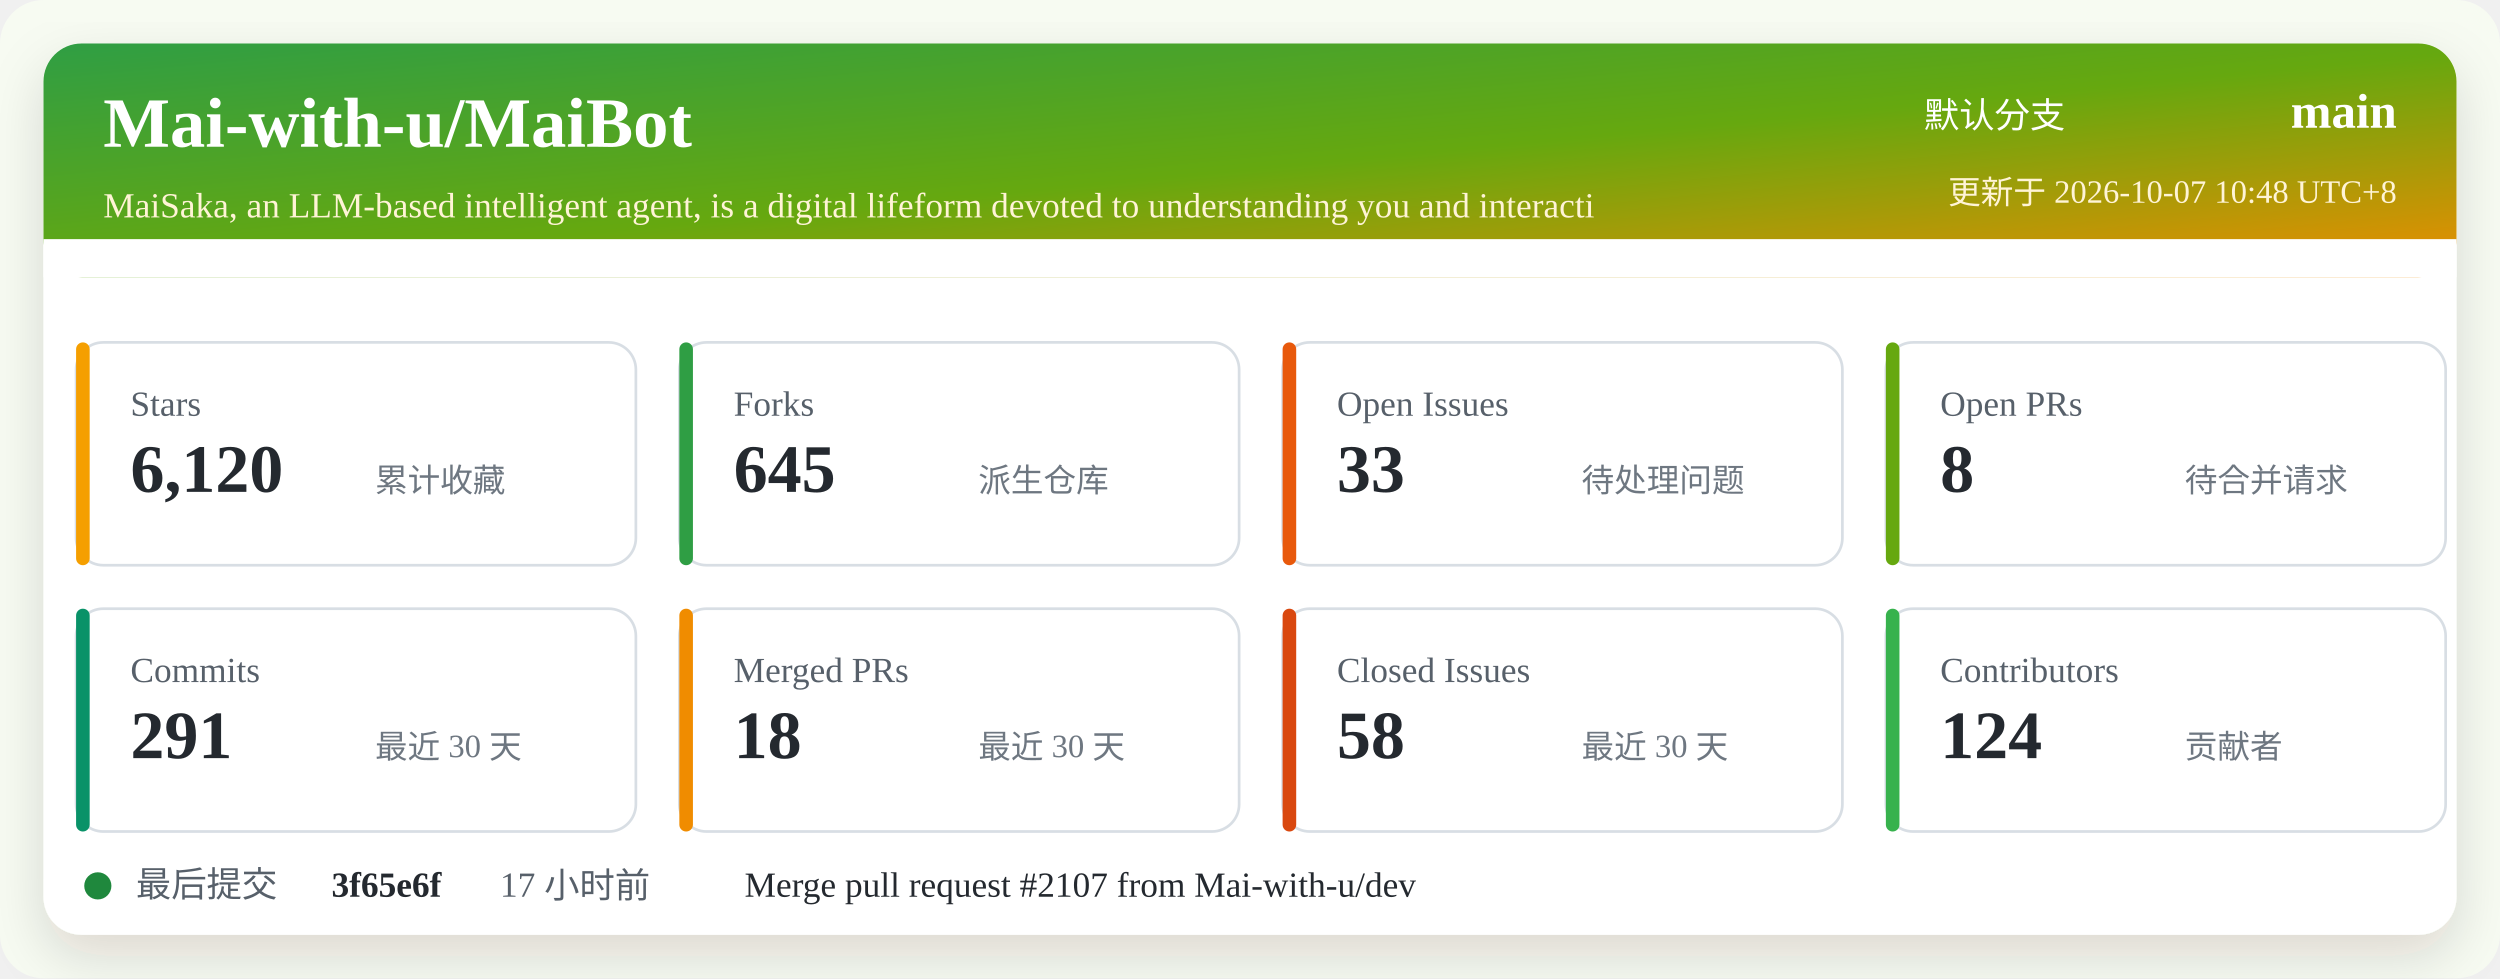
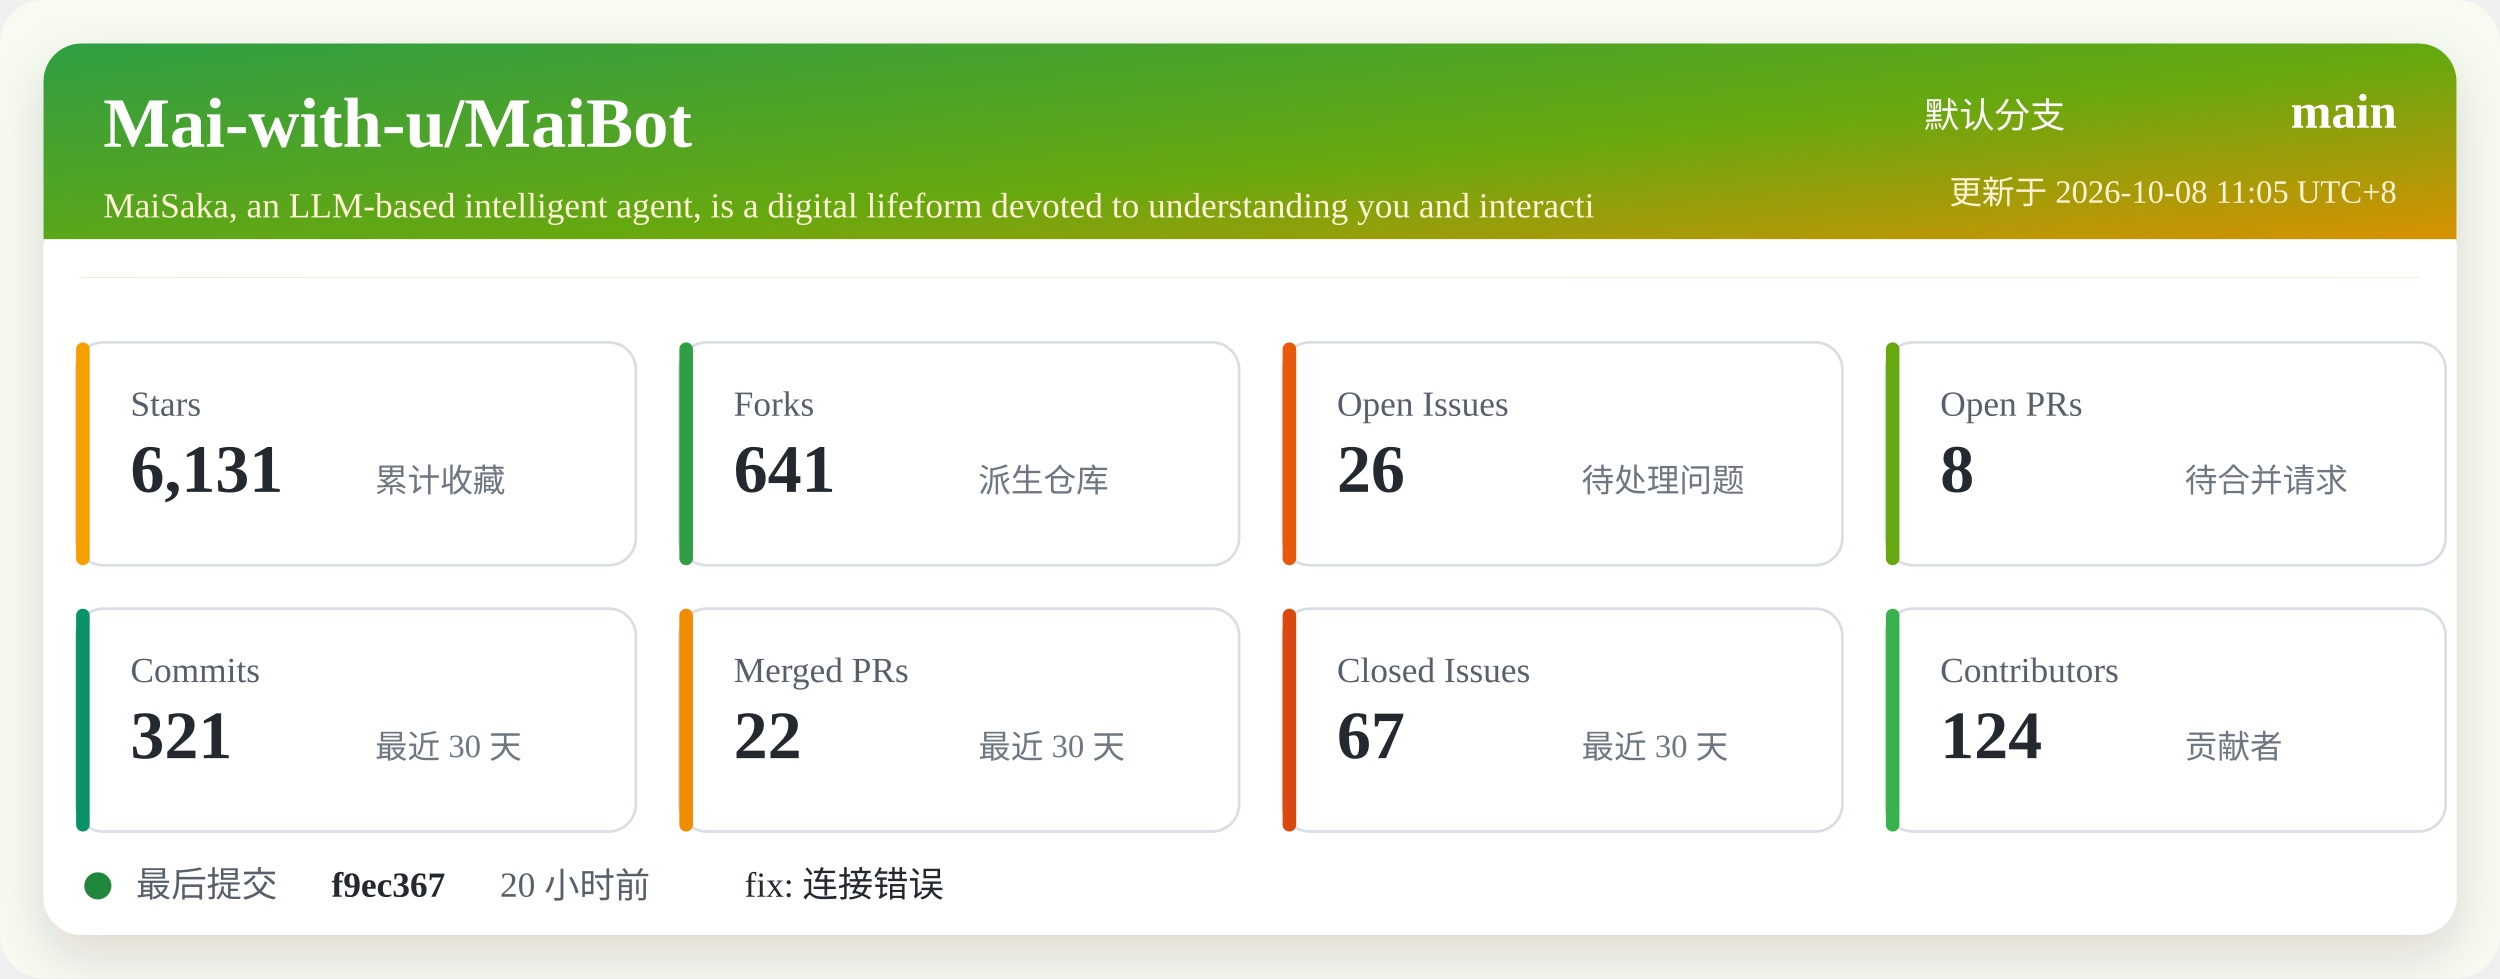
<svg xmlns="http://www.w3.org/2000/svg" width="920" height="360" viewBox="0 0 920 360" role="img" aria-labelledby="title desc">
  <defs>
    <linearGradient id="header" x1="0" x2="1" y1="0" y2="1">
      <stop offset="0%" stop-color="#2f9e44" />
      <stop offset="52%" stop-color="#66a80f" />
      <stop offset="100%" stop-color="#f08c00" />
    </linearGradient>
    <filter id="shadow" x="-5%" y="-5%" width="110%" height="110%">
      <feDropShadow dx="0" dy="8" stdDeviation="10" flood-color="#2b2318" flood-opacity="0.14" />
    </filter>
  </defs>
  <rect width="920" height="360" rx="16" fill="#f7fbf2" />
  <rect x="16" y="16" width="888" height="328" rx="14" fill="#ffffff" filter="url(#shadow)" />
  <rect x="16" y="16" width="888" height="86" rx="14" fill="url(#header)" />
  <path d="M16 88 H904 V102 H16 Z" fill="#ffffff" />
  <text x="38" y="54" fill="#ffffff" font-size="26" font-weight="700">Mai-with-u/MaiBot</text>
  <text x="38" y="80" fill="#fff4d6" font-size="13">MaiSaka, an LLM-based intelligent agent, is a digital lifeform devoted to understanding you and interacti</text>
  <text x="760" y="47" fill="#ffffff" font-size="13" text-anchor="end">默认分支</text>
  <text x="882" y="47" fill="#ffffff" font-size="18" font-weight="700" text-anchor="end">main</text>
-   <text x="882" y="75" fill="#fff4d6" font-size="12" text-anchor="end">更新于 2026-10-07 10:48 UTC+8</text>
+   <text x="882" y="75" fill="#fff4d6" font-size="12" text-anchor="end">更新于 2026-10-08 11:05 UTC+8</text>
  <g transform="translate(28 126)">
    <rect width="206" height="82" rx="10" fill="#ffffff" stroke="#d8dee4" />
    <rect x="0" y="0" width="5" height="82" rx="2.5" fill="#f59f00" />
    <text x="20" y="27" fill="#57606a" font-size="13">Stars</text>
-     <text x="20" y="55" fill="#24292f" font-size="25" font-weight="700">6,120</text>
+     <text x="20" y="55" fill="#24292f" font-size="25" font-weight="700">6,131</text>
    <text x="110" y="55" fill="#6e7781" font-size="12">累计收藏</text>
  </g>
  <g transform="translate(250 126)">
    <rect width="206" height="82" rx="10" fill="#ffffff" stroke="#d8dee4" />
    <rect x="0" y="0" width="5" height="82" rx="2.5" fill="#2f9e44" />
    <text x="20" y="27" fill="#57606a" font-size="13">Forks</text>
-     <text x="20" y="55" fill="#24292f" font-size="25" font-weight="700">645</text>
+     <text x="20" y="55" fill="#24292f" font-size="25" font-weight="700">641</text>
    <text x="110" y="55" fill="#6e7781" font-size="12">派生仓库</text>
  </g>
  <g transform="translate(472 126)">
    <rect width="206" height="82" rx="10" fill="#ffffff" stroke="#d8dee4" />
    <rect x="0" y="0" width="5" height="82" rx="2.5" fill="#e8590c" />
    <text x="20" y="27" fill="#57606a" font-size="13">Open Issues</text>
-     <text x="20" y="55" fill="#24292f" font-size="25" font-weight="700">33</text>
+     <text x="20" y="55" fill="#24292f" font-size="25" font-weight="700">26</text>
    <text x="110" y="55" fill="#6e7781" font-size="12">待处理问题</text>
  </g>
  <g transform="translate(694 126)">
    <rect width="206" height="82" rx="10" fill="#ffffff" stroke="#d8dee4" />
    <rect x="0" y="0" width="5" height="82" rx="2.5" fill="#66a80f" />
    <text x="20" y="27" fill="#57606a" font-size="13">Open PRs</text>
    <text x="20" y="55" fill="#24292f" font-size="25" font-weight="700">8</text>
    <text x="110" y="55" fill="#6e7781" font-size="12">待合并请求</text>
  </g>
  <g transform="translate(28 224)">
    <rect width="206" height="82" rx="10" fill="#ffffff" stroke="#d8dee4" />
    <rect x="0" y="0" width="5" height="82" rx="2.5" fill="#099268" />
    <text x="20" y="27" fill="#57606a" font-size="13">Commits</text>
-     <text x="20" y="55" fill="#24292f" font-size="25" font-weight="700">291</text>
+     <text x="20" y="55" fill="#24292f" font-size="25" font-weight="700">321</text>
    <text x="110" y="55" fill="#6e7781" font-size="12">最近 30 天</text>
  </g>
  <g transform="translate(250 224)">
    <rect width="206" height="82" rx="10" fill="#ffffff" stroke="#d8dee4" />
    <rect x="0" y="0" width="5" height="82" rx="2.5" fill="#f08c00" />
    <text x="20" y="27" fill="#57606a" font-size="13">Merged PRs</text>
-     <text x="20" y="55" fill="#24292f" font-size="25" font-weight="700">18</text>
+     <text x="20" y="55" fill="#24292f" font-size="25" font-weight="700">22</text>
    <text x="110" y="55" fill="#6e7781" font-size="12">最近 30 天</text>
  </g>
  <g transform="translate(472 224)">
    <rect width="206" height="82" rx="10" fill="#ffffff" stroke="#d8dee4" />
    <rect x="0" y="0" width="5" height="82" rx="2.5" fill="#d9480f" />
    <text x="20" y="27" fill="#57606a" font-size="13">Closed Issues</text>
-     <text x="20" y="55" fill="#24292f" font-size="25" font-weight="700">58</text>
+     <text x="20" y="55" fill="#24292f" font-size="25" font-weight="700">67</text>
    <text x="110" y="55" fill="#6e7781" font-size="12">最近 30 天</text>
  </g>
  <g transform="translate(694 224)">
    <rect width="206" height="82" rx="10" fill="#ffffff" stroke="#d8dee4" />
    <rect x="0" y="0" width="5" height="82" rx="2.5" fill="#37b24d" />
    <text x="20" y="27" fill="#57606a" font-size="13">Contributors</text>
    <text x="20" y="55" fill="#24292f" font-size="25" font-weight="700">124</text>
    <text x="110" y="55" fill="#6e7781" font-size="12">贡献者</text>
  </g>
  <g transform="translate(28 318)">
    <circle cx="8" cy="8" r="5" fill="#1f883d" />
    <text x="22" y="12" fill="#57606a" font-size="13">最后提交</text>
-     <text x="94" y="12" fill="#24292f" font-size="13" font-weight="700">3f65e6f</text>
-     <text x="156" y="12" fill="#57606a" font-size="13">17 小时前</text>
-     <text x="246" y="12" fill="#24292f" font-size="13">Merge pull request #2107 from Mai-with-u/dev</text>
+     <text x="94" y="12" fill="#24292f" font-size="13" font-weight="700">f9ec367</text>
+     <text x="156" y="12" fill="#57606a" font-size="13">20 小时前</text>
+     <text x="246" y="12" fill="#24292f" font-size="13">fix: 连接错误</text>
  </g>
</svg>
